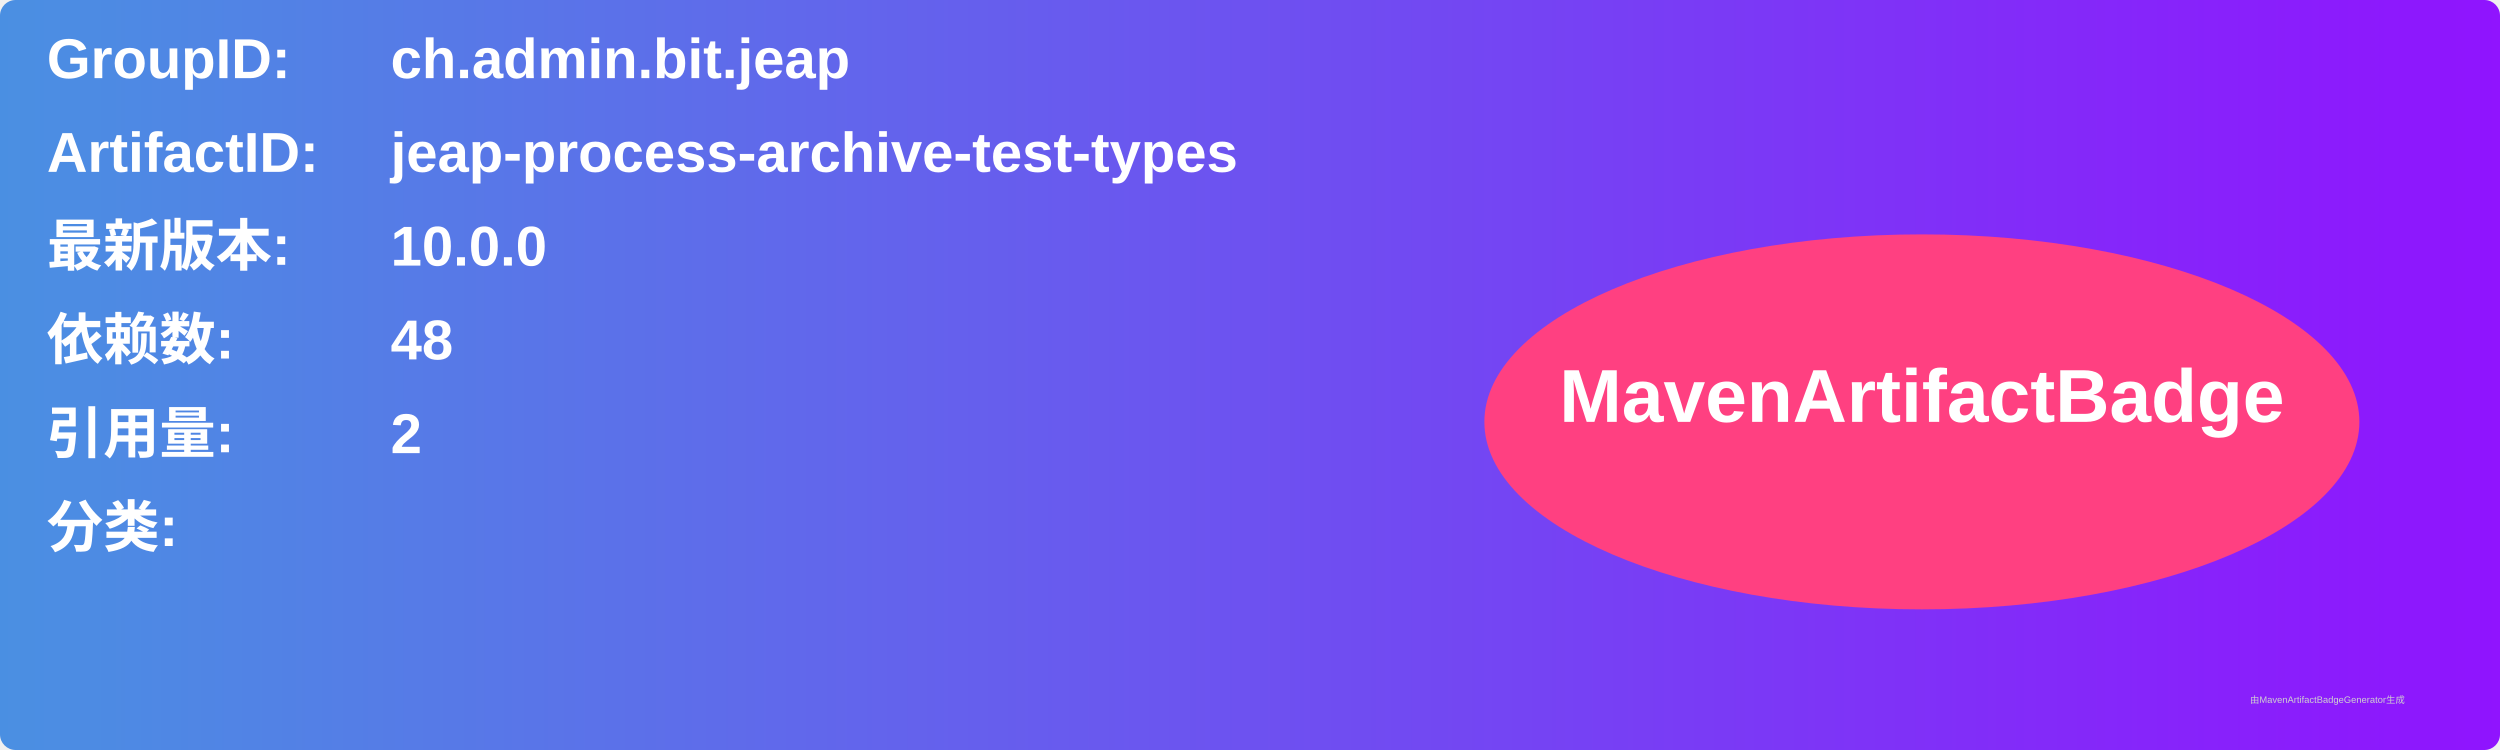
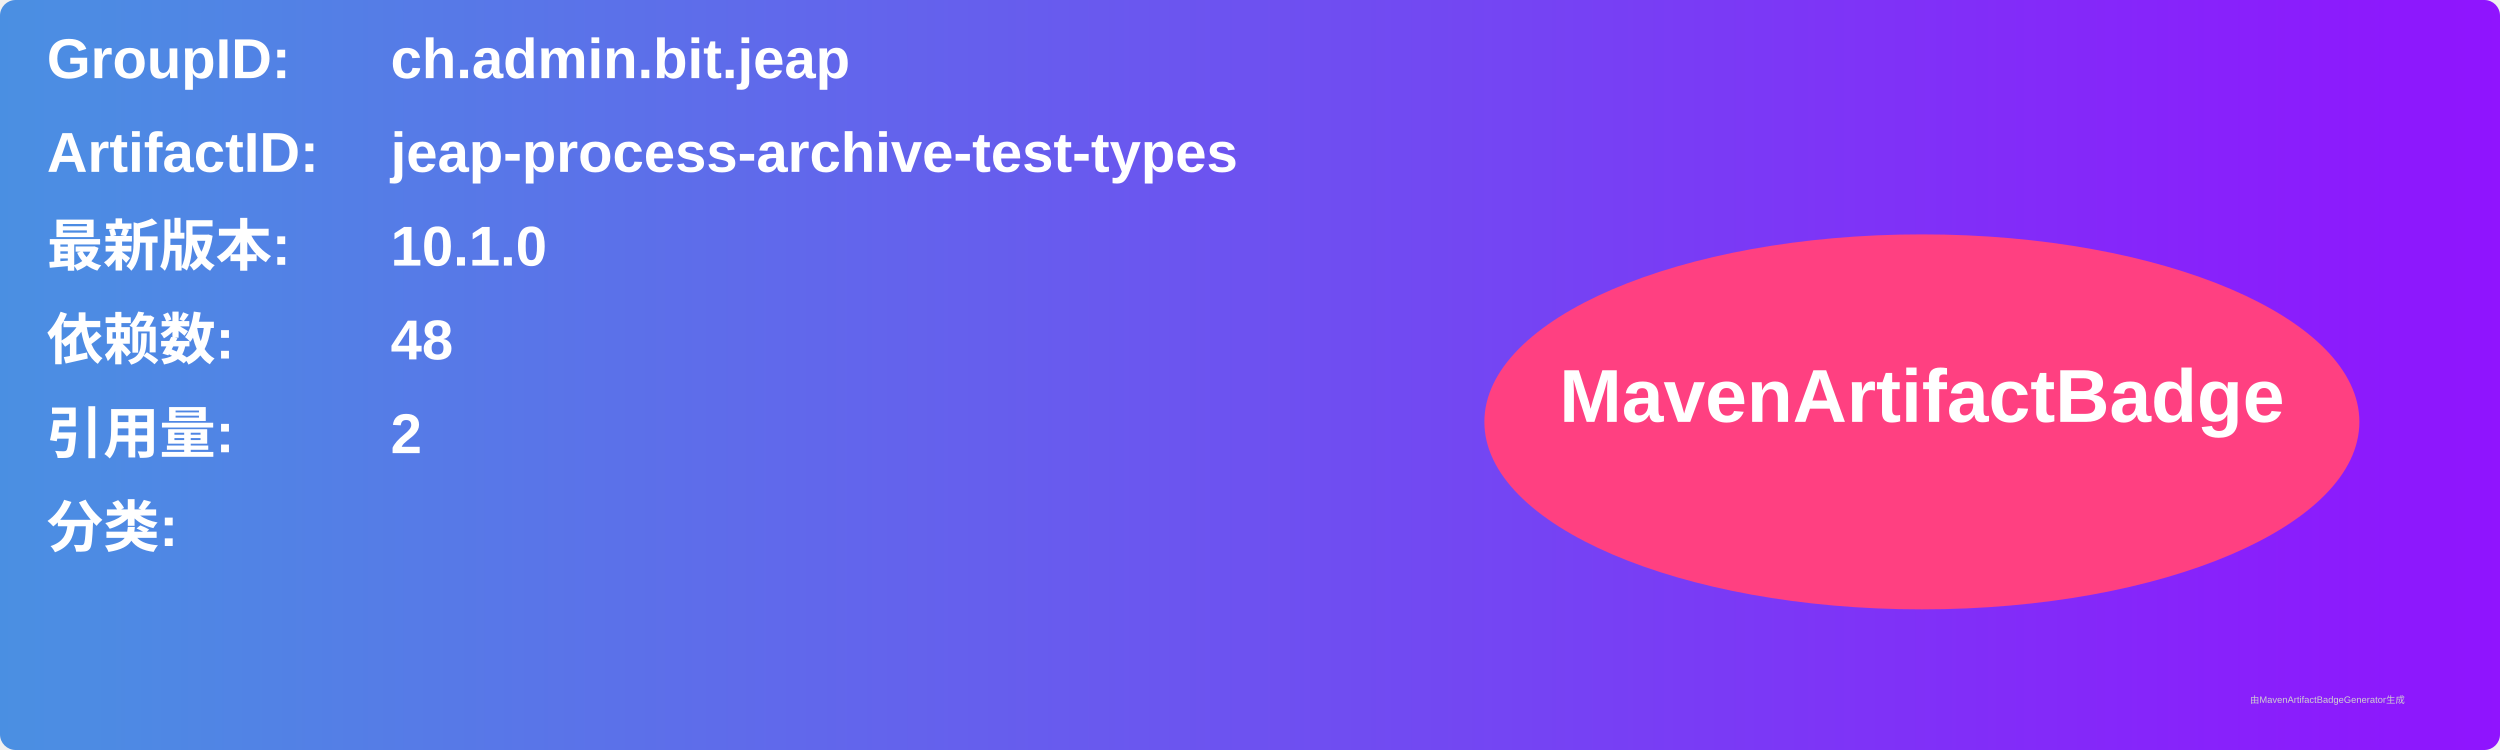
<svg xmlns="http://www.w3.org/2000/svg" width="800" height="240" viewBox="0 0 800 240">
  <linearGradient id="grad" x1="0%" y1="0%" x2="100%" y2="0%">
    <stop offset="0%" stop-color="#4a90e2" />
    <stop offset="100%" stop-color="#9013fe" />
  </linearGradient>
  <rect width="100%" height="100%" rx="5" ry="5" fill="url(#grad)" />
  <g transform="translate(15, 15)">
    <text x="0" y="10" font-family="Arial" font-size="18" fill="white" font-weight="bold" width="260">GroupID:</text>
    <text x="110" y="10" font-family="Arial" font-size="18" fill="white" font-weight="bold" width="460">ch.admin.bit.jeap</text>
    <text x="0" y="40" font-family="Arial" font-size="18" fill="white" font-weight="bold" width="260">ArtifactID:</text>
    <text x="110" y="40" font-family="Arial" font-size="18" fill="white" font-weight="bold" width="460">jeap-process-archive-test-types</text>
    <text x="0" y="70" font-family="Arial" font-size="18" fill="white" font-weight="bold">最新版本:</text>
    <text x="110" y="70" font-family="Arial" font-size="18" fill="white" font-weight="bold">
-       <tspan font-weight="bold">10.0.0</tspan>
+       <tspan font-weight="bold">10.1.0</tspan>
    </text>
    <text x="0" y="100" font-family="Arial" font-size="18" fill="white" font-weight="bold">依赖数: </text>
    <text x="110" y="100" font-family="Arial" font-size="18" fill="white">
      <tspan font-weight="bold">48</tspan>
    </text>
    <text x="0" y="130" font-family="Arial" font-size="18" fill="white" font-weight="bold">引用量: </text>
    <text x="110" y="130" font-family="Arial" font-size="18" fill="white">
      <tspan font-weight="bold">2</tspan>
    </text>
    <text x="0" y="160" font-family="Arial" font-size="18" fill="white" font-weight="bold">分类:</text>
    <text x="10" y="190" font-family="Arial" font-size="10" fill="white">
      <tspan font-weight="bold" />
    </text>
    <ellipse cx="600" cy="120" rx="140" ry="60" fill="#ff4081" />
    <text x="600" y="120" text-anchor="middle" font-family="Arial" font-size="24" fill="white" font-weight="bold">MavenArtifactBadge</text>
  </g>
  <text x="720" y="225" font-family="Arial" font-size="3" fill="#d0d0d0">由MavenArtifactBadgeGenerator生成</text>
</svg>
